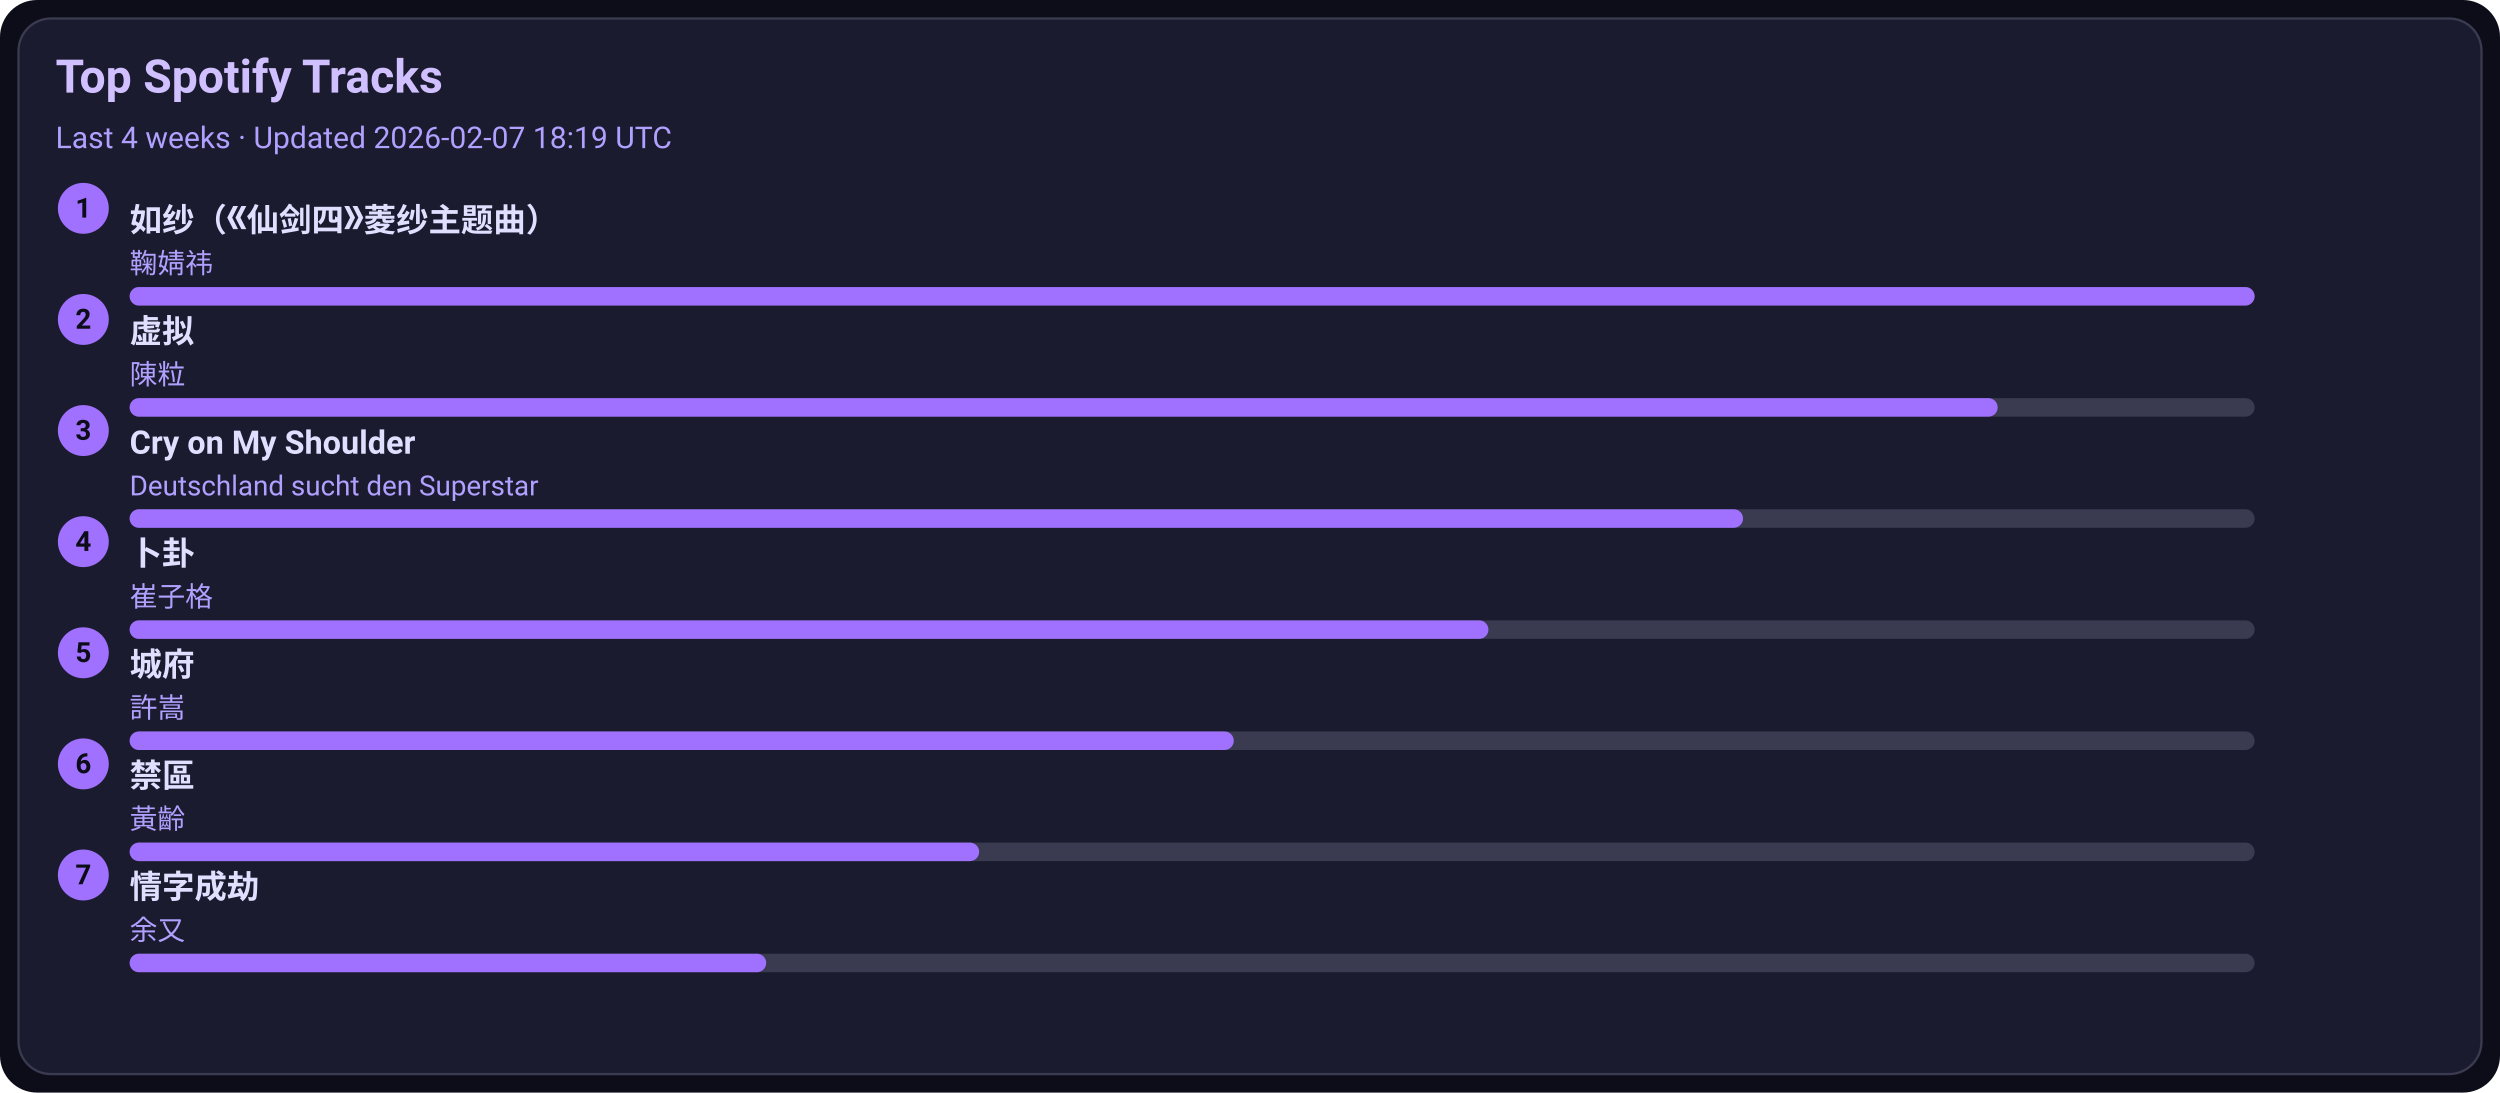
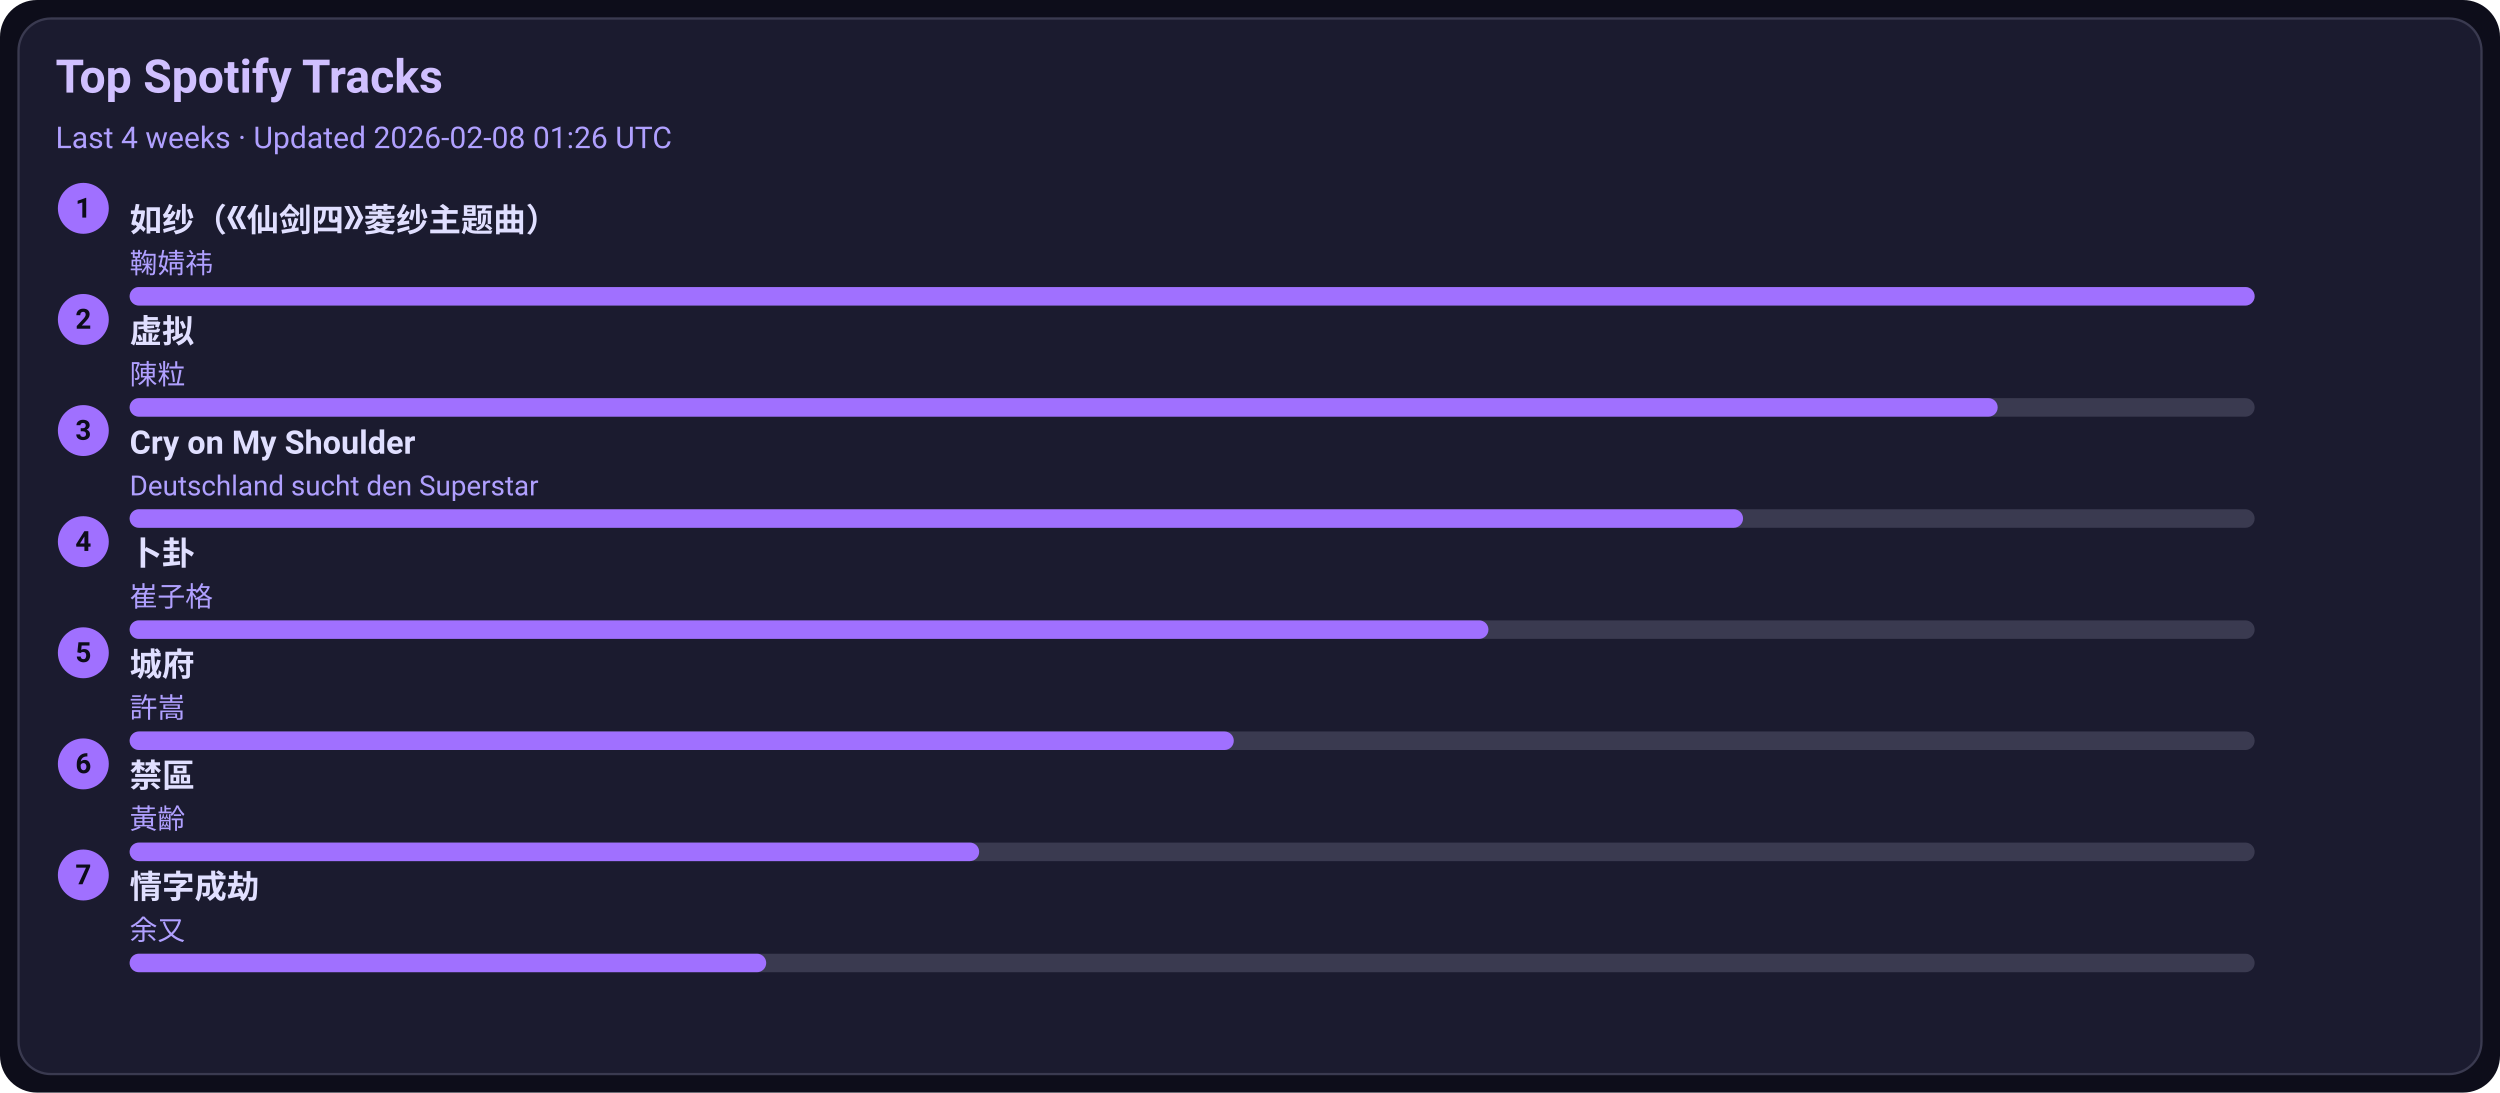
<svg xmlns="http://www.w3.org/2000/svg" width="1080" height="472" viewBox="0 0 1080 472">
  <style>text{font-family:-apple-system,BlinkMacSystemFont,Segoe UI,Roboto,Ubuntu,Helvetica Neue,Arial,Noto Sans,sans-serif}</style>
  <rect width="1080" height="472" rx="16" fill="#0d0d1a" />
  <rect x="8" y="8" width="1064" height="456" rx="14" fill="#1b1b2f" stroke="#3a3a50" />
  <text x="24" y="40" font-size="20" fill="#d0c0ff" font-weight="600">Top Spotify Tracks</text>
-   <text x="24" y="64" font-size="13" fill="#b0a0ff">Last 4 weeks · Updated 2026-02-07 18:19 UTC</text>
+   <text x="24" y="64" font-size="13" fill="#b0a0ff">Last 4 weeks · Updated 2026-02-08 01:26 UTC</text>
  <circle cx="36" cy="90" r="11" fill="#a070ff" />
  <text x="36" y="94" text-anchor="middle" font-size="12" fill="#0d0d1a" font-weight="700">1</text>
  <a href="https://open.spotify.com/track/69FUNgvEVkNbHq43lgvdme" target="_blank" rel="noopener noreferrer">
    <text x="56" y="100" font-size="14" fill="#e0dfff" font-weight="600">如纱（《仙剑四》菱纱主题曲）</text>
  </a>
  <text x="56" y="118" font-size="12" fill="#b0a0ff">鞠婧祎</text>
  <rect x="56" y="124" width="918" height="8" rx="4" fill="#3a3a50" />
  <rect x="56" y="124" width="918" height="8" rx="4" fill="#a070ff" />
  <circle cx="36" cy="138" r="11" fill="#a070ff" />
  <text x="36" y="142" text-anchor="middle" font-size="12" fill="#0d0d1a" font-weight="700">2</text>
  <a href="https://open.spotify.com/track/5l9sg05BhpfsdLfRvjGsAf" target="_blank" rel="noopener noreferrer">
    <text x="56" y="148" font-size="14" fill="#e0dfff" font-weight="600">虚拟</text>
  </a>
  <text x="56" y="166" font-size="12" fill="#b0a0ff">陳粒</text>
  <rect x="56" y="172" width="918" height="8" rx="4" fill="#3a3a50" />
  <rect x="56" y="172" width="807" height="8" rx="4" fill="#a070ff" />
  <circle cx="36" cy="186" r="11" fill="#a070ff" />
  <text x="36" y="190" text-anchor="middle" font-size="12" fill="#0d0d1a" font-weight="700">3</text>
  <a href="https://open.spotify.com/track/6usmG2MoD0C0Lc2pNgCVWV" target="_blank" rel="noopener noreferrer">
    <text x="56" y="196" font-size="14" fill="#e0dfff" font-weight="600">Cry on My Shoulder</text>
  </a>
  <text x="56" y="214" font-size="12" fill="#b0a0ff">Deutschland sucht den Superstar</text>
  <rect x="56" y="220" width="918" height="8" rx="4" fill="#3a3a50" />
  <rect x="56" y="220" width="697" height="8" rx="4" fill="#a070ff" />
  <circle cx="36" cy="234" r="11" fill="#a070ff" />
  <text x="36" y="238" text-anchor="middle" font-size="12" fill="#0d0d1a" font-weight="700">4</text>
  <a href="https://open.spotify.com/track/4ToeYifpQaikbYa7krOD6s" target="_blank" rel="noopener noreferrer">
    <text x="56" y="244" font-size="14" fill="#e0dfff" font-weight="600">卜卦</text>
  </a>
  <text x="56" y="262" font-size="12" fill="#b0a0ff">崔子格</text>
  <rect x="56" y="268" width="918" height="8" rx="4" fill="#3a3a50" />
  <rect x="56" y="268" width="587" height="8" rx="4" fill="#a070ff" />
  <circle cx="36" cy="282" r="11" fill="#a070ff" />
  <text x="36" y="286" text-anchor="middle" font-size="12" fill="#0d0d1a" font-weight="700">5</text>
  <a href="https://open.spotify.com/track/4AmlSf7hye0QVpnHCcEoEw" target="_blank" rel="noopener noreferrer">
    <text x="56" y="292" font-size="14" fill="#e0dfff" font-weight="600">城府</text>
  </a>
  <text x="56" y="310" font-size="12" fill="#b0a0ff">許嵩</text>
  <rect x="56" y="316" width="918" height="8" rx="4" fill="#3a3a50" />
  <rect x="56" y="316" width="477" height="8" rx="4" fill="#a070ff" />
  <circle cx="36" cy="330" r="11" fill="#a070ff" />
  <text x="36" y="334" text-anchor="middle" font-size="12" fill="#0d0d1a" font-weight="700">6</text>
  <a href="https://open.spotify.com/track/5HAMeMgu9hGL5a8ZwNz6cp" target="_blank" rel="noopener noreferrer">
    <text x="56" y="340" font-size="14" fill="#e0dfff" font-weight="600">禁區</text>
  </a>
  <text x="56" y="358" font-size="12" fill="#b0a0ff">黃齡</text>
  <rect x="56" y="364" width="918" height="8" rx="4" fill="#3a3a50" />
  <rect x="56" y="364" width="367" height="8" rx="4" fill="#a070ff" />
  <circle cx="36" cy="378" r="11" fill="#a070ff" />
  <text x="36" y="382" text-anchor="middle" font-size="12" fill="#0d0d1a" font-weight="700">7</text>
  <a href="https://open.spotify.com/track/6PLof7Z5mvbp9im83J4m3m" target="_blank" rel="noopener noreferrer">
    <text x="56" y="388" font-size="14" fill="#e0dfff" font-weight="600">情字成劫</text>
  </a>
  <text x="56" y="406" font-size="12" fill="#b0a0ff">余又</text>
  <rect x="56" y="412" width="918" height="8" rx="4" fill="#3a3a50" />
  <rect x="56" y="412" width="275" height="8" rx="4" fill="#a070ff" />
</svg>
